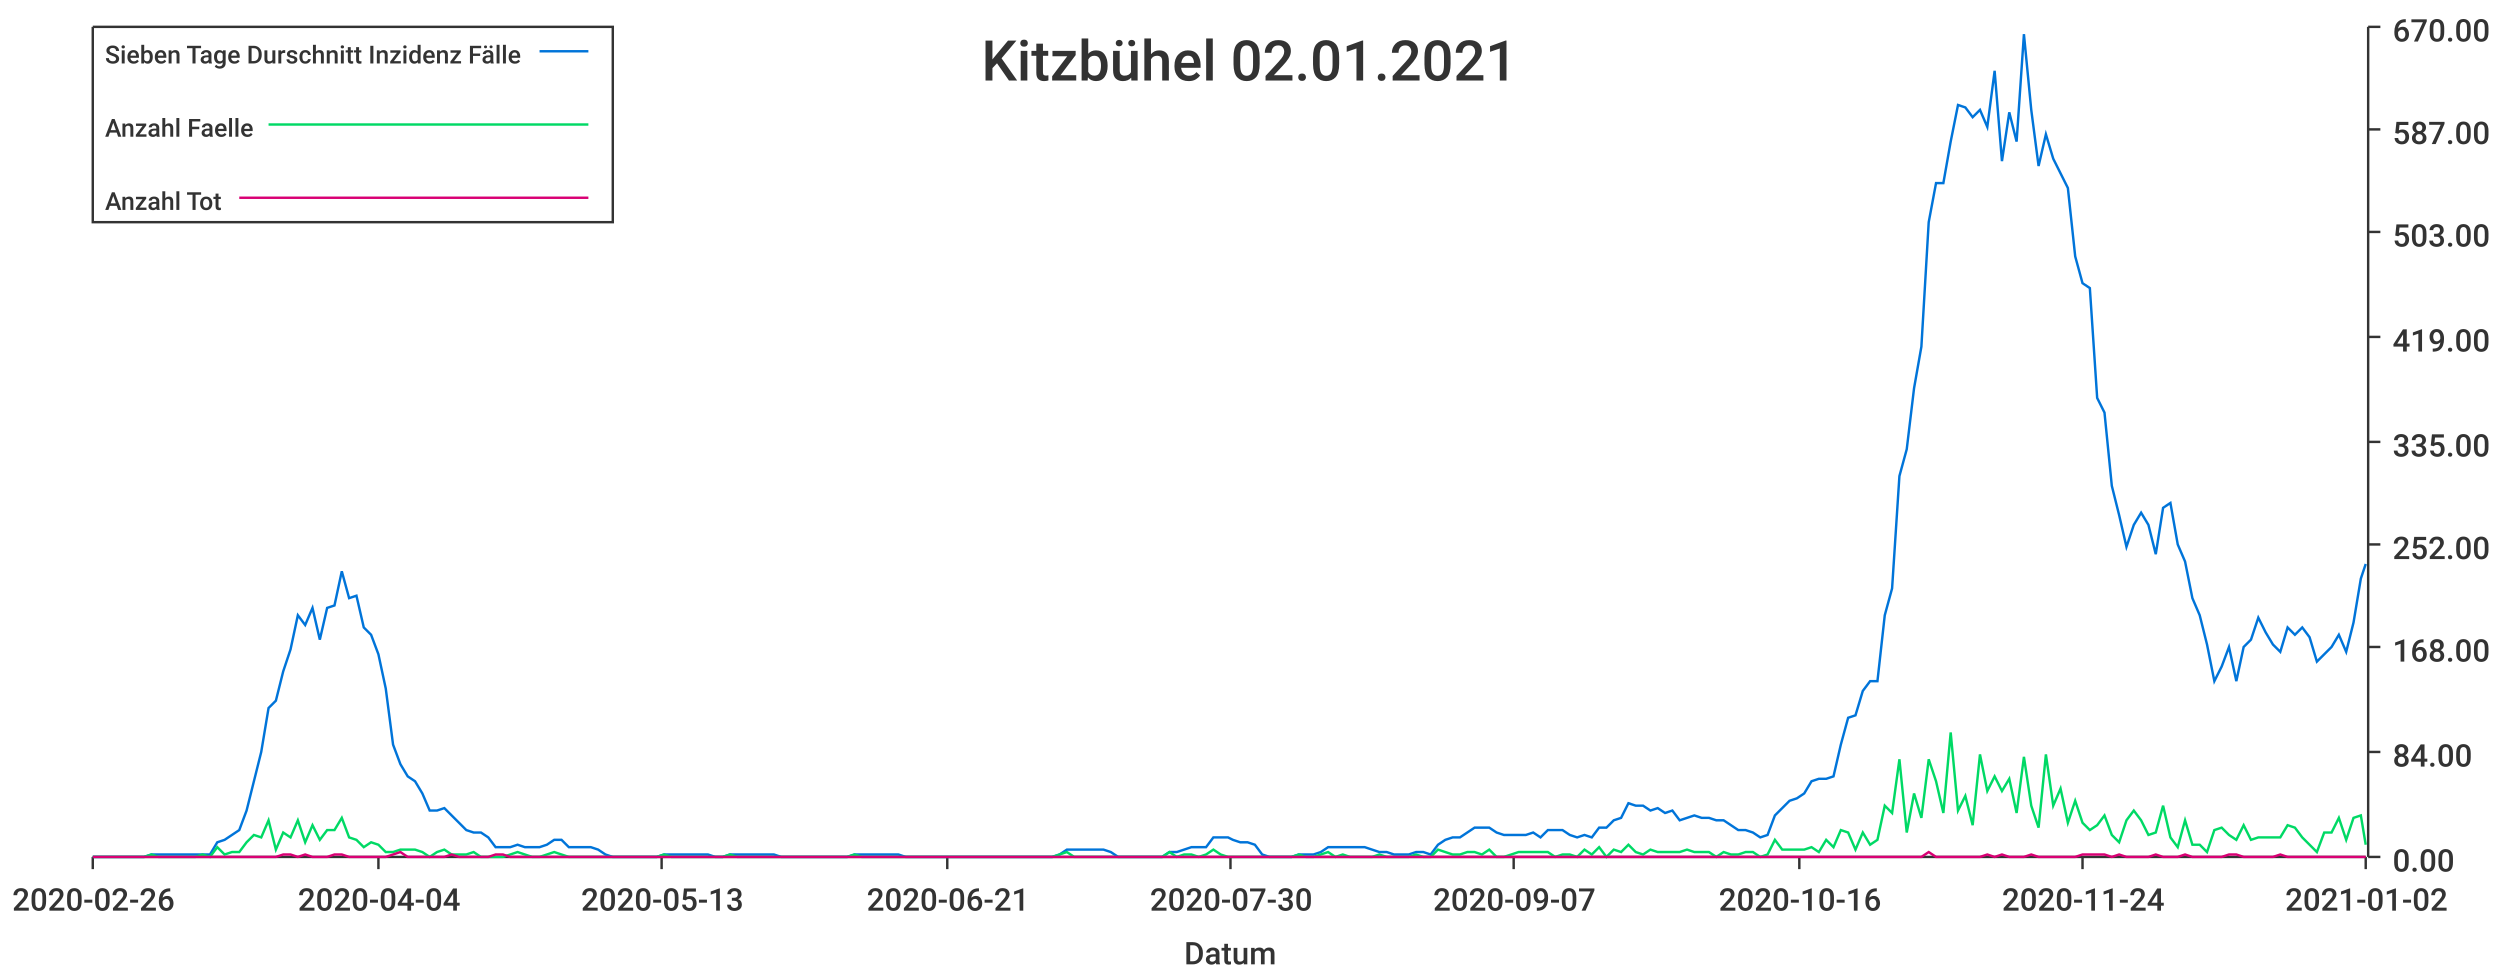
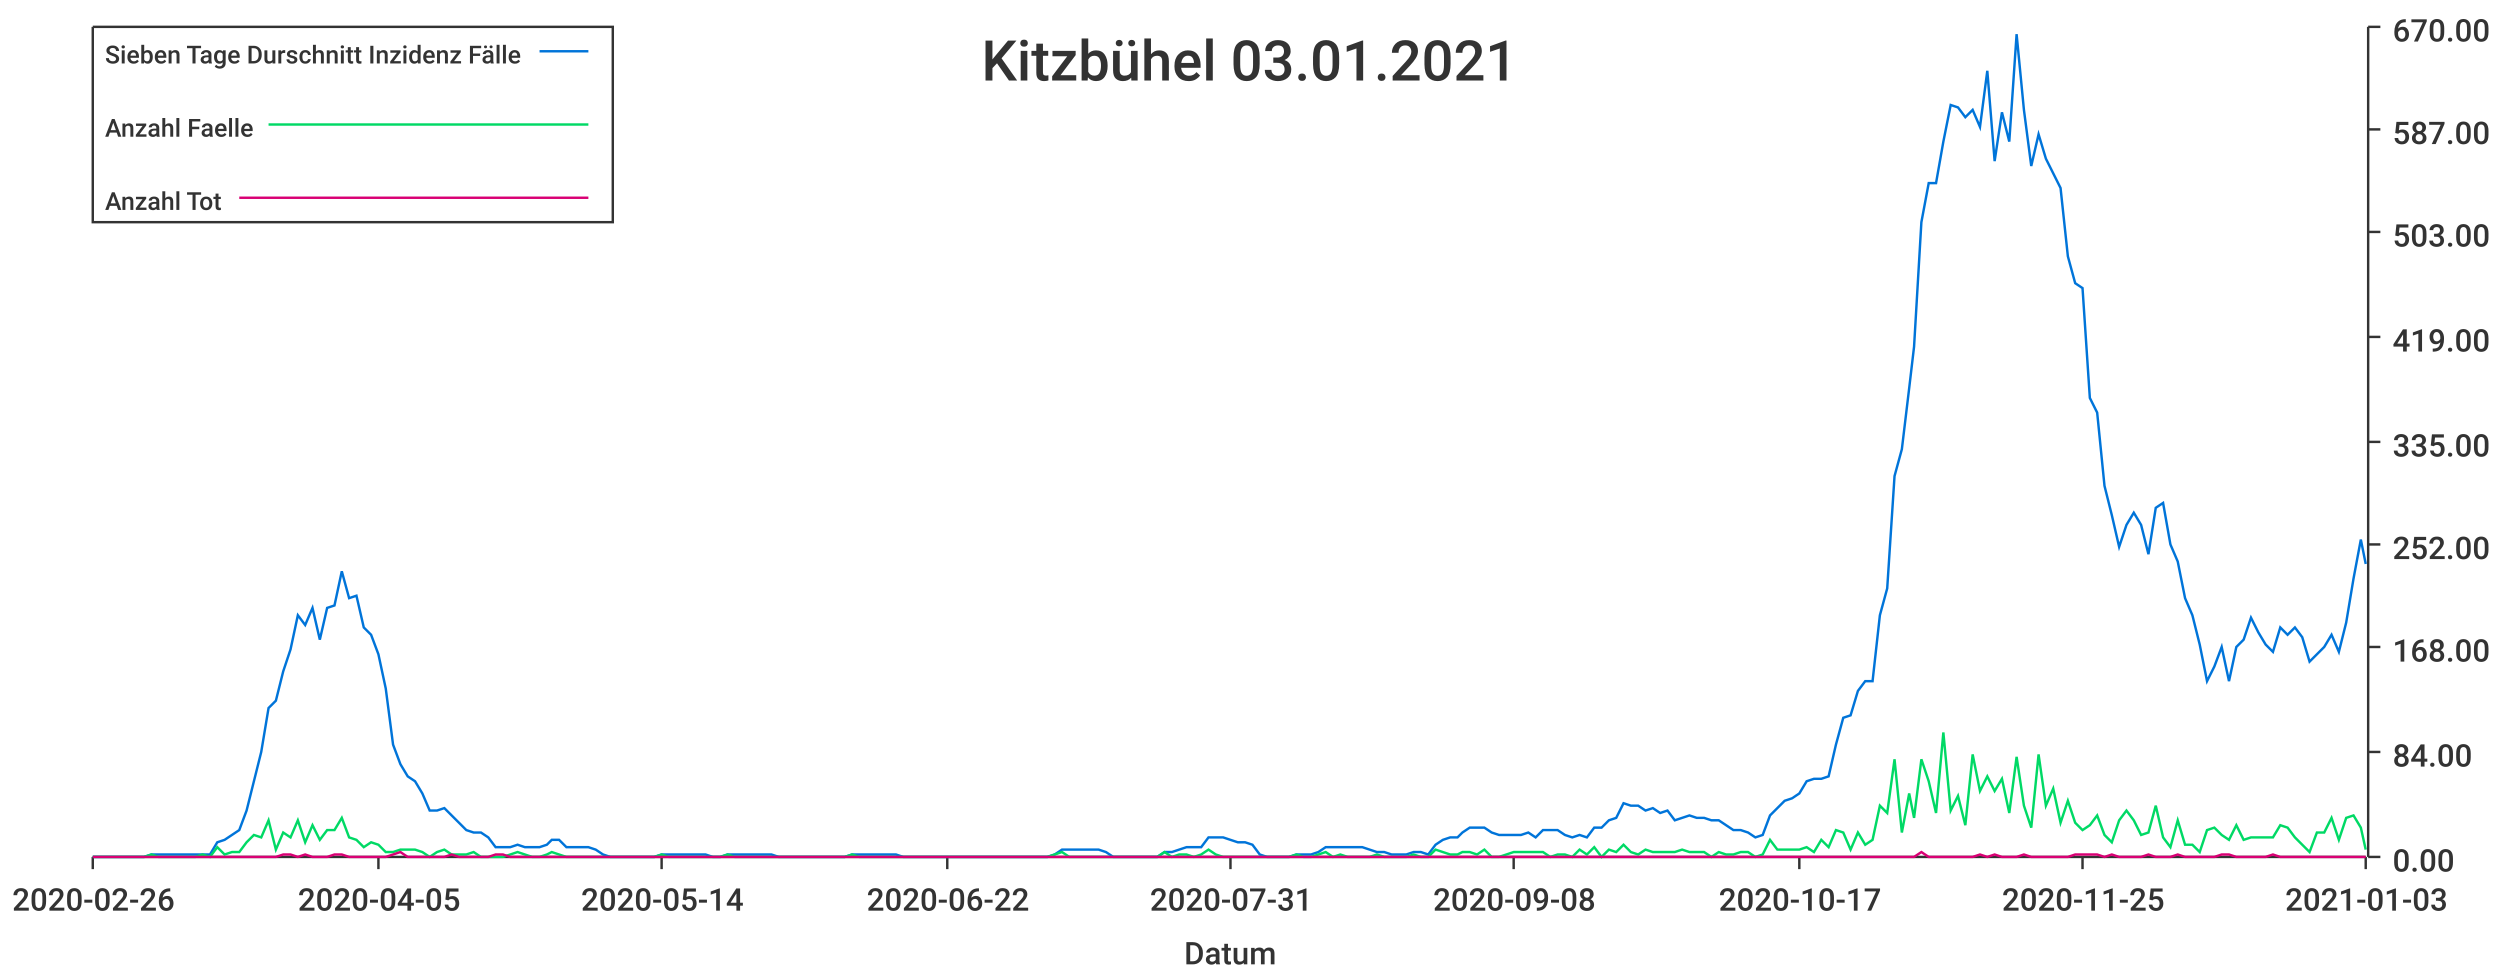
<svg xmlns="http://www.w3.org/2000/svg" width="1024" height="400">\n<path d="M 0 0 L 1024 0 L 1024 400 L 0 400 L 0 0" style="stroke-width:0;stroke:rgba(255,255,255,1.0);fill:rgba(255,255,255,1.0)" />
  <path d="M 38 11 L 969 11 L 969 351 L 38 351 L 38 11" style="stroke-width:0;stroke:rgba(255,255,255,1.0);fill:rgba(255,255,255,1.0)" />
  <path d="M 38 351 L 969 351" style="stroke-width:1;stroke:rgba(51,51,51,1.0);fill:none" />
  <path d="M 38 351 L 38 356" style="stroke-width:1;stroke:rgba(51,51,51,1.0);fill:none" />
  <text x="5" y="373" style="stroke-width:0;stroke:none;fill:rgba(51,51,51,1.0);font-size:12.8px;font-family:'Roboto Medium',sans-serif">2020-02-26</text>
  <path d="M 155 351 L 155 356" style="stroke-width:1;stroke:rgba(51,51,51,1.0);fill:none" />
-   <text x="122" y="373" style="stroke-width:0;stroke:none;fill:rgba(51,51,51,1.0);font-size:12.8px;font-family:'Roboto Medium',sans-serif">2020-04-04</text>
+   <text x="122" y="373" style="stroke-width:0;stroke:none;fill:rgba(51,51,51,1.0);font-size:12.8px;font-family:'Roboto Medium',sans-serif">2020-04-05</text>
  <path d="M 271 351 L 271 356" style="stroke-width:1;stroke:rgba(51,51,51,1.0);fill:none" />
-   <text x="238" y="373" style="stroke-width:0;stroke:none;fill:rgba(51,51,51,1.0);font-size:12.8px;font-family:'Roboto Medium',sans-serif">2020-05-13</text>
+   <text x="238" y="373" style="stroke-width:0;stroke:none;fill:rgba(51,51,51,1.0);font-size:12.8px;font-family:'Roboto Medium',sans-serif">2020-05-14</text>
  <path d="M 388 351 L 388 356" style="stroke-width:1;stroke:rgba(51,51,51,1.0);fill:none" />
-   <text x="355" y="373" style="stroke-width:0;stroke:none;fill:rgba(51,51,51,1.0);font-size:12.8px;font-family:'Roboto Medium',sans-serif">2020-06-21</text>
+   <text x="355" y="373" style="stroke-width:0;stroke:none;fill:rgba(51,51,51,1.0);font-size:12.8px;font-family:'Roboto Medium',sans-serif">2020-06-22</text>
  <path d="M 504 351 L 504 356" style="stroke-width:1;stroke:rgba(51,51,51,1.0);fill:none" />
-   <text x="471" y="373" style="stroke-width:0;stroke:none;fill:rgba(51,51,51,1.0);font-size:12.8px;font-family:'Roboto Medium',sans-serif">2020-07-30</text>
+   <text x="471" y="373" style="stroke-width:0;stroke:none;fill:rgba(51,51,51,1.0);font-size:12.8px;font-family:'Roboto Medium',sans-serif">2020-07-31</text>
  <path d="M 620 351 L 620 356" style="stroke-width:1;stroke:rgba(51,51,51,1.0);fill:none" />
-   <text x="587" y="373" style="stroke-width:0;stroke:none;fill:rgba(51,51,51,1.0);font-size:12.8px;font-family:'Roboto Medium',sans-serif">2020-09-07</text>
+   <text x="587" y="373" style="stroke-width:0;stroke:none;fill:rgba(51,51,51,1.0);font-size:12.8px;font-family:'Roboto Medium',sans-serif">2020-09-08</text>
  <path d="M 737 351 L 737 356" style="stroke-width:1;stroke:rgba(51,51,51,1.0);fill:none" />
-   <text x="704" y="373" style="stroke-width:0;stroke:none;fill:rgba(51,51,51,1.0);font-size:12.8px;font-family:'Roboto Medium',sans-serif">2020-10-16</text>
+   <text x="704" y="373" style="stroke-width:0;stroke:none;fill:rgba(51,51,51,1.0);font-size:12.8px;font-family:'Roboto Medium',sans-serif">2020-10-17</text>
  <path d="M 853 351 L 853 356" style="stroke-width:1;stroke:rgba(51,51,51,1.0);fill:none" />
-   <text x="820" y="373" style="stroke-width:0;stroke:none;fill:rgba(51,51,51,1.0);font-size:12.8px;font-family:'Roboto Medium',sans-serif">2020-11-24</text>
+   <text x="820" y="373" style="stroke-width:0;stroke:none;fill:rgba(51,51,51,1.0);font-size:12.8px;font-family:'Roboto Medium',sans-serif">2020-11-25</text>
  <path d="M 969 351 L 969 356" style="stroke-width:1;stroke:rgba(51,51,51,1.0);fill:none" />
-   <text x="936" y="373" style="stroke-width:0;stroke:none;fill:rgba(51,51,51,1.0);font-size:12.8px;font-family:'Roboto Medium',sans-serif">2021-01-02</text>
+   <text x="936" y="373" style="stroke-width:0;stroke:none;fill:rgba(51,51,51,1.0);font-size:12.8px;font-family:'Roboto Medium',sans-serif">2021-01-03</text>
  <text x="485" y="395" style="stroke-width:0;stroke:none;fill:rgba(51,51,51,1.0);font-size:12.8px;font-family:'Roboto Medium',sans-serif">Datum</text>
  <path d="M 970 351 L 970 11" style="stroke-width:1;stroke:rgba(51,51,51,1.0);fill:none" />
  <path d="M 970 351 L 975 351" style="stroke-width:1;stroke:rgba(51,51,51,1.0);fill:none" />
  <text x="980" y="357" style="stroke-width:0;stroke:none;fill:rgba(51,51,51,1.0);font-size:12.8px;font-family:'Roboto Medium',sans-serif">0.00</text>
  <path d="M 970 308 L 975 308" style="stroke-width:1;stroke:rgba(51,51,51,1.0);fill:none" />
  <text x="980" y="314" style="stroke-width:0;stroke:none;fill:rgba(51,51,51,1.0);font-size:12.8px;font-family:'Roboto Medium',sans-serif">84.00</text>
  <path d="M 970 265 L 975 265" style="stroke-width:1;stroke:rgba(51,51,51,1.0);fill:none" />
  <text x="980" y="271" style="stroke-width:0;stroke:none;fill:rgba(51,51,51,1.0);font-size:12.8px;font-family:'Roboto Medium',sans-serif">168.00</text>
  <path d="M 970 223 L 975 223" style="stroke-width:1;stroke:rgba(51,51,51,1.0);fill:none" />
  <text x="980" y="229" style="stroke-width:0;stroke:none;fill:rgba(51,51,51,1.0);font-size:12.8px;font-family:'Roboto Medium',sans-serif">252.00</text>
  <path d="M 970 181 L 975 181" style="stroke-width:1;stroke:rgba(51,51,51,1.0);fill:none" />
  <text x="980" y="187" style="stroke-width:0;stroke:none;fill:rgba(51,51,51,1.0);font-size:12.8px;font-family:'Roboto Medium',sans-serif">335.00</text>
  <path d="M 970 138 L 975 138" style="stroke-width:1;stroke:rgba(51,51,51,1.0);fill:none" />
  <text x="980" y="144" style="stroke-width:0;stroke:none;fill:rgba(51,51,51,1.0);font-size:12.8px;font-family:'Roboto Medium',sans-serif">419.00</text>
  <path d="M 970 95 L 975 95" style="stroke-width:1;stroke:rgba(51,51,51,1.0);fill:none" />
  <text x="980" y="101" style="stroke-width:0;stroke:none;fill:rgba(51,51,51,1.0);font-size:12.8px;font-family:'Roboto Medium',sans-serif">503.00</text>
  <path d="M 970 53 L 975 53" style="stroke-width:1;stroke:rgba(51,51,51,1.0);fill:none" />
  <text x="980" y="59" style="stroke-width:0;stroke:none;fill:rgba(51,51,51,1.0);font-size:12.8px;font-family:'Roboto Medium',sans-serif">587.00</text>
  <path d="M 970 11 L 975 11" style="stroke-width:1;stroke:rgba(51,51,51,1.0);fill:none" />
  <text x="980" y="17" style="stroke-width:0;stroke:none;fill:rgba(51,51,51,1.0);font-size:12.8px;font-family:'Roboto Medium',sans-serif">670.00</text>
-   <path d="M 38 351 L 41 351 L 44 351 L 47 351 L 50 351 L 53 351 L 56 351 L 59 351 L 62 350 L 65 350 L 68 350 L 71 350 L 74 350 L 77 350 L 80 350 L 83 350 L 86 350 L 89 345 L 92 344 L 95 342 L 98 340 L 101 332 L 104 320 L 107 308 L 110 290 L 113 287 L 116 275 L 119 266 L 122 252 L 125 256 L 128 249 L 131 262 L 134 249 L 137 248 L 140 234 L 143 245 L 146 244 L 149 257 L 152 260 L 155 268 L 158 282 L 161 305 L 164 313 L 167 318 L 170 320 L 173 325 L 176 332 L 179 332 L 182 331 L 185 334 L 188 337 L 191 340 L 194 341 L 197 341 L 200 343 L 203 347 L 206 347 L 209 347 L 212 346 L 215 347 L 218 347 L 221 347 L 224 346 L 227 344 L 230 344 L 233 347 L 236 347 L 239 347 L 242 347 L 245 348 L 248 350 L 251 351 L 254 351 L 257 351 L 260 351 L 263 351 L 266 351 L 269 351 L 272 350 L 275 350 L 278 350 L 281 350 L 284 350 L 287 350 L 290 350 L 293 351 L 296 351 L 299 350 L 302 350 L 305 350 L 308 350 L 311 350 L 314 350 L 317 350 L 320 351 L 323 351 L 326 351 L 329 351 L 332 351 L 335 351 L 338 351 L 341 351 L 344 351 L 347 351 L 350 350 L 353 350 L 356 350 L 359 350 L 362 350 L 365 350 L 368 350 L 371 351 L 374 351 L 377 351 L 380 351 L 383 351 L 386 351 L 389 351 L 392 351 L 395 351 L 398 351 L 401 351 L 404 351 L 407 351 L 410 351 L 413 351 L 416 351 L 419 351 L 422 351 L 425 351 L 428 351 L 431 351 L 434 350 L 437 348 L 440 348 L 443 348 L 446 348 L 449 348 L 452 348 L 455 349 L 458 351 L 461 351 L 464 351 L 467 351 L 470 351 L 473 351 L 476 351 L 479 349 L 482 349 L 485 348 L 488 347 L 491 347 L 494 347 L 497 343 L 500 343 L 503 343 L 505 344 L 508 345 L 511 345 L 514 346 L 517 350 L 520 351 L 523 351 L 526 351 L 529 351 L 532 350 L 535 350 L 538 350 L 541 349 L 544 347 L 547 347 L 550 347 L 553 347 L 556 347 L 559 347 L 562 348 L 565 349 L 568 349 L 571 350 L 574 350 L 577 350 L 580 349 L 583 349 L 586 350 L 589 346 L 592 344 L 595 343 L 598 343 L 601 341 L 604 339 L 607 339 L 610 339 L 613 341 L 616 342 L 619 342 L 622 342 L 625 342 L 628 341 L 631 343 L 634 340 L 637 340 L 640 340 L 643 342 L 646 343 L 649 342 L 652 343 L 655 339 L 658 339 L 661 336 L 664 335 L 667 329 L 670 330 L 673 330 L 676 332 L 679 331 L 682 333 L 685 332 L 688 336 L 691 335 L 694 334 L 697 335 L 700 335 L 703 336 L 706 336 L 709 338 L 712 340 L 715 340 L 718 341 L 721 343 L 724 342 L 727 334 L 730 331 L 733 328 L 736 327 L 739 325 L 742 320 L 745 319 L 748 319 L 751 318 L 754 305 L 757 294 L 760 293 L 763 283 L 766 279 L 769 279 L 772 252 L 775 241 L 778 195 L 781 184 L 784 159 L 787 142 L 790 91 L 793 75 L 796 75 L 799 58 L 802 43 L 805 44 L 808 48 L 811 45 L 814 52 L 817 29 L 820 66 L 823 46 L 826 58 L 829 14 L 832 45 L 835 68 L 838 55 L 841 65 L 844 71 L 847 77 L 850 105 L 853 116 L 856 118 L 859 163 L 862 169 L 865 199 L 868 211 L 871 224 L 874 215 L 877 210 L 880 215 L 883 227 L 886 208 L 889 206 L 892 223 L 895 230 L 898 245 L 901 252 L 904 264 L 907 279 L 910 273 L 913 265 L 916 279 L 919 265 L 922 262 L 925 253 L 928 259 L 931 264 L 934 267 L 937 257 L 940 260 L 943 257 L 946 261 L 949 271 L 952 268 L 955 265 L 958 260 L 961 267 L 964 255 L 967 237 L 969 231" style="stroke-width:1;stroke:rgba(0,116,217,1.0);fill:none" />
-   <path d="M 38 351 L 41 351 L 44 351 L 47 351 L 50 351 L 53 351 L 56 351 L 59 351 L 62 350 L 65 351 L 68 351 L 71 351 L 74 351 L 77 351 L 80 351 L 83 350 L 86 351 L 89 347 L 92 350 L 95 349 L 98 349 L 101 345 L 104 342 L 107 343 L 110 336 L 113 348 L 116 341 L 119 343 L 122 336 L 125 345 L 128 338 L 131 344 L 134 340 L 137 340 L 140 335 L 143 343 L 146 344 L 149 347 L 152 345 L 155 346 L 158 349 L 161 349 L 164 348 L 167 348 L 170 348 L 173 349 L 176 351 L 179 349 L 182 348 L 185 350 L 188 350 L 191 350 L 194 349 L 197 351 L 200 351 L 203 351 L 206 351 L 209 350 L 212 349 L 215 350 L 218 351 L 221 351 L 224 350 L 227 349 L 230 350 L 233 351 L 236 351 L 239 351 L 242 351 L 245 351 L 248 351 L 251 351 L 254 351 L 257 351 L 260 351 L 263 351 L 266 351 L 269 351 L 272 350 L 275 351 L 278 351 L 281 351 L 284 351 L 287 351 L 290 351 L 293 351 L 296 351 L 299 350 L 302 351 L 305 351 L 308 351 L 311 351 L 314 351 L 317 351 L 320 351 L 323 351 L 326 351 L 329 351 L 332 351 L 335 351 L 338 351 L 341 351 L 344 351 L 347 351 L 350 350 L 353 351 L 356 351 L 359 351 L 362 351 L 365 351 L 368 351 L 371 351 L 374 351 L 377 351 L 380 351 L 383 351 L 386 351 L 389 351 L 392 351 L 395 351 L 398 351 L 401 351 L 404 351 L 407 351 L 410 351 L 413 351 L 416 351 L 419 351 L 422 351 L 425 351 L 428 351 L 431 351 L 434 350 L 437 349 L 440 351 L 443 351 L 446 351 L 449 351 L 452 351 L 455 351 L 458 351 L 461 351 L 464 351 L 467 351 L 470 351 L 473 351 L 476 351 L 479 349 L 482 351 L 485 350 L 488 350 L 491 351 L 494 350 L 497 348 L 500 350 L 503 351 L 505 351 L 508 351 L 511 351 L 514 351 L 517 351 L 520 351 L 523 351 L 526 351 L 529 351 L 532 350 L 535 351 L 538 351 L 541 350 L 544 349 L 547 351 L 550 350 L 553 351 L 556 351 L 559 351 L 562 351 L 565 350 L 568 351 L 571 351 L 574 351 L 577 351 L 580 350 L 583 351 L 586 351 L 589 348 L 592 349 L 595 350 L 598 350 L 601 349 L 604 349 L 607 350 L 610 348 L 613 351 L 616 351 L 619 350 L 622 349 L 625 349 L 628 349 L 631 349 L 634 349 L 637 351 L 640 350 L 643 350 L 646 351 L 649 348 L 652 350 L 655 347 L 658 351 L 661 348 L 664 349 L 667 346 L 670 349 L 673 350 L 676 348 L 679 349 L 682 349 L 685 349 L 688 349 L 691 348 L 694 349 L 697 349 L 700 349 L 703 351 L 706 349 L 709 350 L 712 350 L 715 349 L 718 349 L 721 351 L 724 350 L 727 344 L 730 348 L 733 348 L 736 348 L 739 348 L 742 347 L 745 349 L 748 344 L 751 347 L 754 340 L 757 341 L 760 348 L 763 341 L 766 346 L 769 344 L 772 330 L 775 333 L 778 311 L 781 341 L 784 325 L 787 335 L 790 311 L 793 320 L 796 333 L 799 300 L 802 332 L 805 326 L 808 338 L 811 309 L 814 324 L 817 318 L 820 324 L 823 319 L 826 333 L 829 310 L 832 330 L 835 339 L 838 309 L 841 330 L 844 323 L 847 337 L 850 328 L 853 337 L 856 340 L 859 338 L 862 334 L 865 342 L 868 345 L 871 336 L 874 332 L 877 336 L 880 342 L 883 341 L 886 330 L 889 343 L 892 347 L 895 336 L 898 346 L 901 346 L 904 349 L 907 340 L 910 339 L 913 342 L 916 344 L 919 338 L 922 344 L 925 343 L 928 343 L 931 343 L 934 343 L 937 338 L 940 339 L 943 343 L 946 346 L 949 349 L 952 341 L 955 341 L 958 335 L 961 344 L 964 335 L 967 334 L 969 346" style="stroke-width:1;stroke:rgba(0,217,101,1.0);fill:none" />
-   <path d="M 38 351 L 41 351 L 44 351 L 47 351 L 50 351 L 53 351 L 56 351 L 59 351 L 62 351 L 65 351 L 68 351 L 71 351 L 74 351 L 77 351 L 80 351 L 83 351 L 86 351 L 89 351 L 92 351 L 95 351 L 98 351 L 101 351 L 104 351 L 107 351 L 110 351 L 113 351 L 116 350 L 119 350 L 122 351 L 125 350 L 128 351 L 131 351 L 134 351 L 137 350 L 140 350 L 143 351 L 146 351 L 149 351 L 152 351 L 155 351 L 158 351 L 161 350 L 164 349 L 167 351 L 170 351 L 173 351 L 176 351 L 179 351 L 182 351 L 185 350 L 188 351 L 191 351 L 194 351 L 197 351 L 200 351 L 203 350 L 206 350 L 209 351 L 212 351 L 215 351 L 218 351 L 221 351 L 224 351 L 227 351 L 230 351 L 233 351 L 236 351 L 239 351 L 242 351 L 245 351 L 248 351 L 251 351 L 254 351 L 257 351 L 260 351 L 263 351 L 266 351 L 269 351 L 272 351 L 275 351 L 278 351 L 281 351 L 284 351 L 287 351 L 290 351 L 293 351 L 296 351 L 299 351 L 302 351 L 305 351 L 308 351 L 311 351 L 314 351 L 317 351 L 320 351 L 323 351 L 326 351 L 329 351 L 332 351 L 335 351 L 338 351 L 341 351 L 344 351 L 347 351 L 350 351 L 353 351 L 356 351 L 359 351 L 362 351 L 365 351 L 368 351 L 371 351 L 374 351 L 377 351 L 380 351 L 383 351 L 386 351 L 389 351 L 392 351 L 395 351 L 398 351 L 401 351 L 404 351 L 407 351 L 410 351 L 413 351 L 416 351 L 419 351 L 422 351 L 425 351 L 428 351 L 431 351 L 434 351 L 437 351 L 440 351 L 443 351 L 446 351 L 449 351 L 452 351 L 455 351 L 458 351 L 461 351 L 464 351 L 467 351 L 470 351 L 473 351 L 476 351 L 479 351 L 482 351 L 485 351 L 488 351 L 491 351 L 494 351 L 497 351 L 500 351 L 503 351 L 505 351 L 508 351 L 511 351 L 514 351 L 517 351 L 520 351 L 523 351 L 526 351 L 529 351 L 532 351 L 535 351 L 538 351 L 541 351 L 544 351 L 547 351 L 550 351 L 553 351 L 556 351 L 559 351 L 562 351 L 565 351 L 568 351 L 571 351 L 574 351 L 577 351 L 580 351 L 583 351 L 586 351 L 589 351 L 592 351 L 595 351 L 598 351 L 601 351 L 604 351 L 607 351 L 610 351 L 613 351 L 616 351 L 619 351 L 622 351 L 625 351 L 628 351 L 631 351 L 634 351 L 637 351 L 640 351 L 643 351 L 646 351 L 649 351 L 652 351 L 655 351 L 658 351 L 661 351 L 664 351 L 667 351 L 670 351 L 673 351 L 676 351 L 679 351 L 682 351 L 685 351 L 688 351 L 691 351 L 694 351 L 697 351 L 700 351 L 703 351 L 706 351 L 709 351 L 712 351 L 715 351 L 718 351 L 721 351 L 724 351 L 727 351 L 730 351 L 733 351 L 736 351 L 739 351 L 742 351 L 745 351 L 748 351 L 751 351 L 754 351 L 757 351 L 760 351 L 763 351 L 766 351 L 769 351 L 772 351 L 775 351 L 778 351 L 781 351 L 784 351 L 787 351 L 790 349 L 793 351 L 796 351 L 799 351 L 802 351 L 805 351 L 808 351 L 811 351 L 814 350 L 817 351 L 820 350 L 823 351 L 826 351 L 829 351 L 832 350 L 835 351 L 838 351 L 841 351 L 844 351 L 847 351 L 850 351 L 853 350 L 856 350 L 859 350 L 862 350 L 865 351 L 868 350 L 871 351 L 874 351 L 877 351 L 880 351 L 883 350 L 886 351 L 889 351 L 892 351 L 895 350 L 898 351 L 901 351 L 904 351 L 907 351 L 910 351 L 913 350 L 916 350 L 919 351 L 922 351 L 925 351 L 928 351 L 931 351 L 934 350 L 937 351 L 940 351 L 943 351 L 946 351 L 949 351 L 952 351 L 955 351 L 958 351 L 961 351 L 964 351 L 967 351 L 969 351" style="stroke-width:1;stroke:rgba(217,0,116,1.0);fill:none" />
-   <text x="402" y="33" style="stroke-width:0;stroke:none;fill:rgba(51,51,51,1.0);font-size:23.0px;font-family:'Roboto Medium',sans-serif">Kitzbühel 02.01.2021</text>
+   <path d="M 38 351 L 41 351 L 44 351 L 47 351 L 50 351 L 53 351 L 56 351 L 59 351 L 62 350 L 65 350 L 68 350 L 71 350 L 74 350 L 77 350 L 80 350 L 83 350 L 86 350 L 89 345 L 92 344 L 95 342 L 98 340 L 101 332 L 104 320 L 107 308 L 110 290 L 113 287 L 116 275 L 119 266 L 122 252 L 125 256 L 128 249 L 131 262 L 134 249 L 137 248 L 140 234 L 143 245 L 146 244 L 149 257 L 152 260 L 155 268 L 158 282 L 161 305 L 164 313 L 167 318 L 170 320 L 173 325 L 176 332 L 179 332 L 182 331 L 185 334 L 188 337 L 191 340 L 194 341 L 197 341 L 200 343 L 203 347 L 206 347 L 209 347 L 212 346 L 215 347 L 218 347 L 221 347 L 224 346 L 226 344 L 229 344 L 232 347 L 235 347 L 238 347 L 241 347 L 244 348 L 247 350 L 250 351 L 253 351 L 256 351 L 259 351 L 262 351 L 265 351 L 268 351 L 271 350 L 274 350 L 277 350 L 280 350 L 283 350 L 286 350 L 289 350 L 292 351 L 295 351 L 298 350 L 301 350 L 304 350 L 307 350 L 310 350 L 313 350 L 316 350 L 319 351 L 322 351 L 325 351 L 328 351 L 331 351 L 334 351 L 337 351 L 340 351 L 343 351 L 346 351 L 349 350 L 352 350 L 355 350 L 358 350 L 361 350 L 364 350 L 367 350 L 370 351 L 373 351 L 376 351 L 379 351 L 382 351 L 385 351 L 388 351 L 391 351 L 394 351 L 397 351 L 400 351 L 403 351 L 406 351 L 409 351 L 411 351 L 414 351 L 417 351 L 420 351 L 423 351 L 426 351 L 429 351 L 432 350 L 435 348 L 438 348 L 441 348 L 444 348 L 447 348 L 450 348 L 453 349 L 456 351 L 459 351 L 462 351 L 465 351 L 468 351 L 471 351 L 474 351 L 477 349 L 480 349 L 483 348 L 486 347 L 489 347 L 492 347 L 495 343 L 498 343 L 501 343 L 504 344 L 507 345 L 510 345 L 513 346 L 516 350 L 519 351 L 522 351 L 525 351 L 528 351 L 531 350 L 534 350 L 537 350 L 540 349 L 543 347 L 546 347 L 549 347 L 552 347 L 555 347 L 558 347 L 561 348 L 564 349 L 567 349 L 570 350 L 573 350 L 576 350 L 579 349 L 582 349 L 585 350 L 588 346 L 591 344 L 594 343 L 597 343 L 599 341 L 602 339 L 605 339 L 608 339 L 611 341 L 614 342 L 617 342 L 620 342 L 623 342 L 626 341 L 629 343 L 632 340 L 635 340 L 638 340 L 641 342 L 644 343 L 647 342 L 650 343 L 653 339 L 656 339 L 659 336 L 662 335 L 665 329 L 668 330 L 671 330 L 674 332 L 677 331 L 680 333 L 683 332 L 686 336 L 689 335 L 692 334 L 695 335 L 698 335 L 701 336 L 704 336 L 707 338 L 710 340 L 713 340 L 716 341 L 719 343 L 722 342 L 725 334 L 728 331 L 731 328 L 734 327 L 737 325 L 740 320 L 743 319 L 746 319 L 749 318 L 752 305 L 755 294 L 758 293 L 761 283 L 764 279 L 767 279 L 770 252 L 773 241 L 776 195 L 779 184 L 782 159 L 784 142 L 787 91 L 790 75 L 793 75 L 796 58 L 799 43 L 802 44 L 805 48 L 808 45 L 811 52 L 814 29 L 817 66 L 820 46 L 823 58 L 826 14 L 829 45 L 832 68 L 835 55 L 838 65 L 841 71 L 844 77 L 847 105 L 850 116 L 853 118 L 856 163 L 859 169 L 862 199 L 865 211 L 868 224 L 871 215 L 874 210 L 877 215 L 880 227 L 883 208 L 886 206 L 889 223 L 892 230 L 895 245 L 898 252 L 901 264 L 904 279 L 907 273 L 910 265 L 913 279 L 916 265 L 919 262 L 922 253 L 925 259 L 928 264 L 931 267 L 934 257 L 937 260 L 940 257 L 943 261 L 946 271 L 949 268 L 952 265 L 955 260 L 958 267 L 961 255 L 964 237 L 967 221 L 969 231" style="stroke-width:1;stroke:rgba(0,116,217,1.0);fill:none" />
+   <path d="M 38 351 L 41 351 L 44 351 L 47 351 L 50 351 L 53 351 L 56 351 L 59 351 L 62 350 L 65 351 L 68 351 L 71 351 L 74 351 L 77 351 L 80 351 L 83 350 L 86 351 L 89 347 L 92 350 L 95 349 L 98 349 L 101 345 L 104 342 L 107 343 L 110 336 L 113 348 L 116 341 L 119 343 L 122 336 L 125 345 L 128 338 L 131 344 L 134 340 L 137 340 L 140 335 L 143 343 L 146 344 L 149 347 L 152 345 L 155 346 L 158 349 L 161 349 L 164 348 L 167 348 L 170 348 L 173 349 L 176 351 L 179 349 L 182 348 L 185 350 L 188 350 L 191 350 L 194 349 L 197 351 L 200 351 L 203 351 L 206 351 L 209 350 L 212 349 L 215 350 L 218 351 L 221 351 L 224 350 L 226 349 L 229 350 L 232 351 L 235 351 L 238 351 L 241 351 L 244 351 L 247 351 L 250 351 L 253 351 L 256 351 L 259 351 L 262 351 L 265 351 L 268 351 L 271 350 L 274 351 L 277 351 L 280 351 L 283 351 L 286 351 L 289 351 L 292 351 L 295 351 L 298 350 L 301 351 L 304 351 L 307 351 L 310 351 L 313 351 L 316 351 L 319 351 L 322 351 L 325 351 L 328 351 L 331 351 L 334 351 L 337 351 L 340 351 L 343 351 L 346 351 L 349 350 L 352 351 L 355 351 L 358 351 L 361 351 L 364 351 L 367 351 L 370 351 L 373 351 L 376 351 L 379 351 L 382 351 L 385 351 L 388 351 L 391 351 L 394 351 L 397 351 L 400 351 L 403 351 L 406 351 L 409 351 L 411 351 L 414 351 L 417 351 L 420 351 L 423 351 L 426 351 L 429 351 L 432 350 L 435 349 L 438 351 L 441 351 L 444 351 L 447 351 L 450 351 L 453 351 L 456 351 L 459 351 L 462 351 L 465 351 L 468 351 L 471 351 L 474 351 L 477 349 L 480 351 L 483 350 L 486 350 L 489 351 L 492 350 L 495 348 L 498 350 L 501 351 L 504 351 L 507 351 L 510 351 L 513 351 L 516 351 L 519 351 L 522 351 L 525 351 L 528 351 L 531 350 L 534 351 L 537 351 L 540 350 L 543 349 L 546 351 L 549 350 L 552 351 L 555 351 L 558 351 L 561 351 L 564 350 L 567 351 L 570 351 L 573 351 L 576 351 L 579 350 L 582 351 L 585 351 L 588 348 L 591 349 L 594 350 L 597 350 L 599 349 L 602 349 L 605 350 L 608 348 L 611 351 L 614 351 L 617 350 L 620 349 L 623 349 L 626 349 L 629 349 L 632 349 L 635 351 L 638 350 L 641 350 L 644 351 L 647 348 L 650 350 L 653 347 L 656 351 L 659 348 L 662 349 L 665 346 L 668 349 L 671 350 L 674 348 L 677 349 L 680 349 L 683 349 L 686 349 L 689 348 L 692 349 L 695 349 L 698 349 L 701 351 L 704 349 L 707 350 L 710 350 L 713 349 L 716 349 L 719 351 L 722 350 L 725 344 L 728 348 L 731 348 L 734 348 L 737 348 L 740 347 L 743 349 L 746 344 L 749 347 L 752 340 L 755 341 L 758 348 L 761 341 L 764 346 L 767 344 L 770 330 L 773 333 L 776 311 L 779 341 L 782 325 L 784 335 L 787 311 L 790 320 L 793 333 L 796 300 L 799 332 L 802 326 L 805 338 L 808 309 L 811 324 L 814 318 L 817 324 L 820 319 L 823 333 L 826 310 L 829 330 L 832 339 L 835 309 L 838 330 L 841 323 L 844 337 L 847 328 L 850 337 L 853 340 L 856 338 L 859 334 L 862 342 L 865 345 L 868 336 L 871 332 L 874 336 L 877 342 L 880 341 L 883 330 L 886 343 L 889 347 L 892 336 L 895 346 L 898 346 L 901 349 L 904 340 L 907 339 L 910 342 L 913 344 L 916 338 L 919 344 L 922 343 L 925 343 L 928 343 L 931 343 L 934 338 L 937 339 L 940 343 L 943 346 L 946 349 L 949 341 L 952 341 L 955 335 L 958 344 L 961 335 L 964 334 L 967 339 L 969 348" style="stroke-width:1;stroke:rgba(0,217,101,1.0);fill:none" />
+   <path d="M 38 351 L 41 351 L 44 351 L 47 351 L 50 351 L 53 351 L 56 351 L 59 351 L 62 351 L 65 351 L 68 351 L 71 351 L 74 351 L 77 351 L 80 351 L 83 351 L 86 351 L 89 351 L 92 351 L 95 351 L 98 351 L 101 351 L 104 351 L 107 351 L 110 351 L 113 351 L 116 350 L 119 350 L 122 351 L 125 350 L 128 351 L 131 351 L 134 351 L 137 350 L 140 350 L 143 351 L 146 351 L 149 351 L 152 351 L 155 351 L 158 351 L 161 350 L 164 349 L 167 351 L 170 351 L 173 351 L 176 351 L 179 351 L 182 351 L 185 350 L 188 351 L 191 351 L 194 351 L 197 351 L 200 351 L 203 350 L 206 350 L 209 351 L 212 351 L 215 351 L 218 351 L 221 351 L 224 351 L 226 351 L 229 351 L 232 351 L 235 351 L 238 351 L 241 351 L 244 351 L 247 351 L 250 351 L 253 351 L 256 351 L 259 351 L 262 351 L 265 351 L 268 351 L 271 351 L 274 351 L 277 351 L 280 351 L 283 351 L 286 351 L 289 351 L 292 351 L 295 351 L 298 351 L 301 351 L 304 351 L 307 351 L 310 351 L 313 351 L 316 351 L 319 351 L 322 351 L 325 351 L 328 351 L 331 351 L 334 351 L 337 351 L 340 351 L 343 351 L 346 351 L 349 351 L 352 351 L 355 351 L 358 351 L 361 351 L 364 351 L 367 351 L 370 351 L 373 351 L 376 351 L 379 351 L 382 351 L 385 351 L 388 351 L 391 351 L 394 351 L 397 351 L 400 351 L 403 351 L 406 351 L 409 351 L 411 351 L 414 351 L 417 351 L 420 351 L 423 351 L 426 351 L 429 351 L 432 351 L 435 351 L 438 351 L 441 351 L 444 351 L 447 351 L 450 351 L 453 351 L 456 351 L 459 351 L 462 351 L 465 351 L 468 351 L 471 351 L 474 351 L 477 351 L 480 351 L 483 351 L 486 351 L 489 351 L 492 351 L 495 351 L 498 351 L 501 351 L 504 351 L 507 351 L 510 351 L 513 351 L 516 351 L 519 351 L 522 351 L 525 351 L 528 351 L 531 351 L 534 351 L 537 351 L 540 351 L 543 351 L 546 351 L 549 351 L 552 351 L 555 351 L 558 351 L 561 351 L 564 351 L 567 351 L 570 351 L 573 351 L 576 351 L 579 351 L 582 351 L 585 351 L 588 351 L 591 351 L 594 351 L 597 351 L 599 351 L 602 351 L 605 351 L 608 351 L 611 351 L 614 351 L 617 351 L 620 351 L 623 351 L 626 351 L 629 351 L 632 351 L 635 351 L 638 351 L 641 351 L 644 351 L 647 351 L 650 351 L 653 351 L 656 351 L 659 351 L 662 351 L 665 351 L 668 351 L 671 351 L 674 351 L 677 351 L 680 351 L 683 351 L 686 351 L 689 351 L 692 351 L 695 351 L 698 351 L 701 351 L 704 351 L 707 351 L 710 351 L 713 351 L 716 351 L 719 351 L 722 351 L 725 351 L 728 351 L 731 351 L 734 351 L 737 351 L 740 351 L 743 351 L 746 351 L 749 351 L 752 351 L 755 351 L 758 351 L 761 351 L 764 351 L 767 351 L 770 351 L 773 351 L 776 351 L 779 351 L 782 351 L 784 351 L 787 349 L 790 351 L 793 351 L 796 351 L 799 351 L 802 351 L 805 351 L 808 351 L 811 350 L 814 351 L 817 350 L 820 351 L 823 351 L 826 351 L 829 350 L 832 351 L 835 351 L 838 351 L 841 351 L 844 351 L 847 351 L 850 350 L 853 350 L 856 350 L 859 350 L 862 351 L 865 350 L 868 351 L 871 351 L 874 351 L 877 351 L 880 350 L 883 351 L 886 351 L 889 351 L 892 350 L 895 351 L 898 351 L 901 351 L 904 351 L 907 351 L 910 350 L 913 350 L 916 351 L 919 351 L 922 351 L 925 351 L 928 351 L 931 350 L 934 351 L 937 351 L 940 351 L 943 351 L 946 351 L 949 351 L 952 351 L 955 351 L 958 351 L 961 351 L 964 351 L 967 351 L 969 351" style="stroke-width:1;stroke:rgba(217,0,116,1.0);fill:none" />
+   <text x="402" y="33" style="stroke-width:0;stroke:none;fill:rgba(51,51,51,1.0);font-size:23.0px;font-family:'Roboto Medium',sans-serif">Kitzbühel 03.01.2021</text>
  <path d="M 38 11 L 251 11 L 251 91 L 38 91 L 38 11" style="stroke-width:1;stroke:rgba(51,51,51,1.0);fill:rgba(255,255,255,1.0)" />
  <text x="43" y="26" style="stroke-width:0;stroke:none;fill:rgba(51,51,51,1.0);font-size:10.2px;font-family:'Roboto Medium',sans-serif">Sieben Tage Durschnitt Inzidenz Fälle</text>
  <path d="M 221 21 L 241 21" style="stroke-width:1;stroke:rgba(0,116,217,1.0);fill:none" />
  <text x="43" y="56" style="stroke-width:0;stroke:none;fill:rgba(51,51,51,1.0);font-size:10.2px;font-family:'Roboto Medium',sans-serif">Anzahl Faelle</text>
  <path d="M 110 51 L 241 51" style="stroke-width:1;stroke:rgba(0,217,101,1.0);fill:none" />
  <text x="43" y="86" style="stroke-width:0;stroke:none;fill:rgba(51,51,51,1.0);font-size:10.2px;font-family:'Roboto Medium',sans-serif">Anzahl Tot</text>
  <path d="M 98 81 L 241 81" style="stroke-width:1;stroke:rgba(217,0,116,1.0);fill:none" />
</svg>
